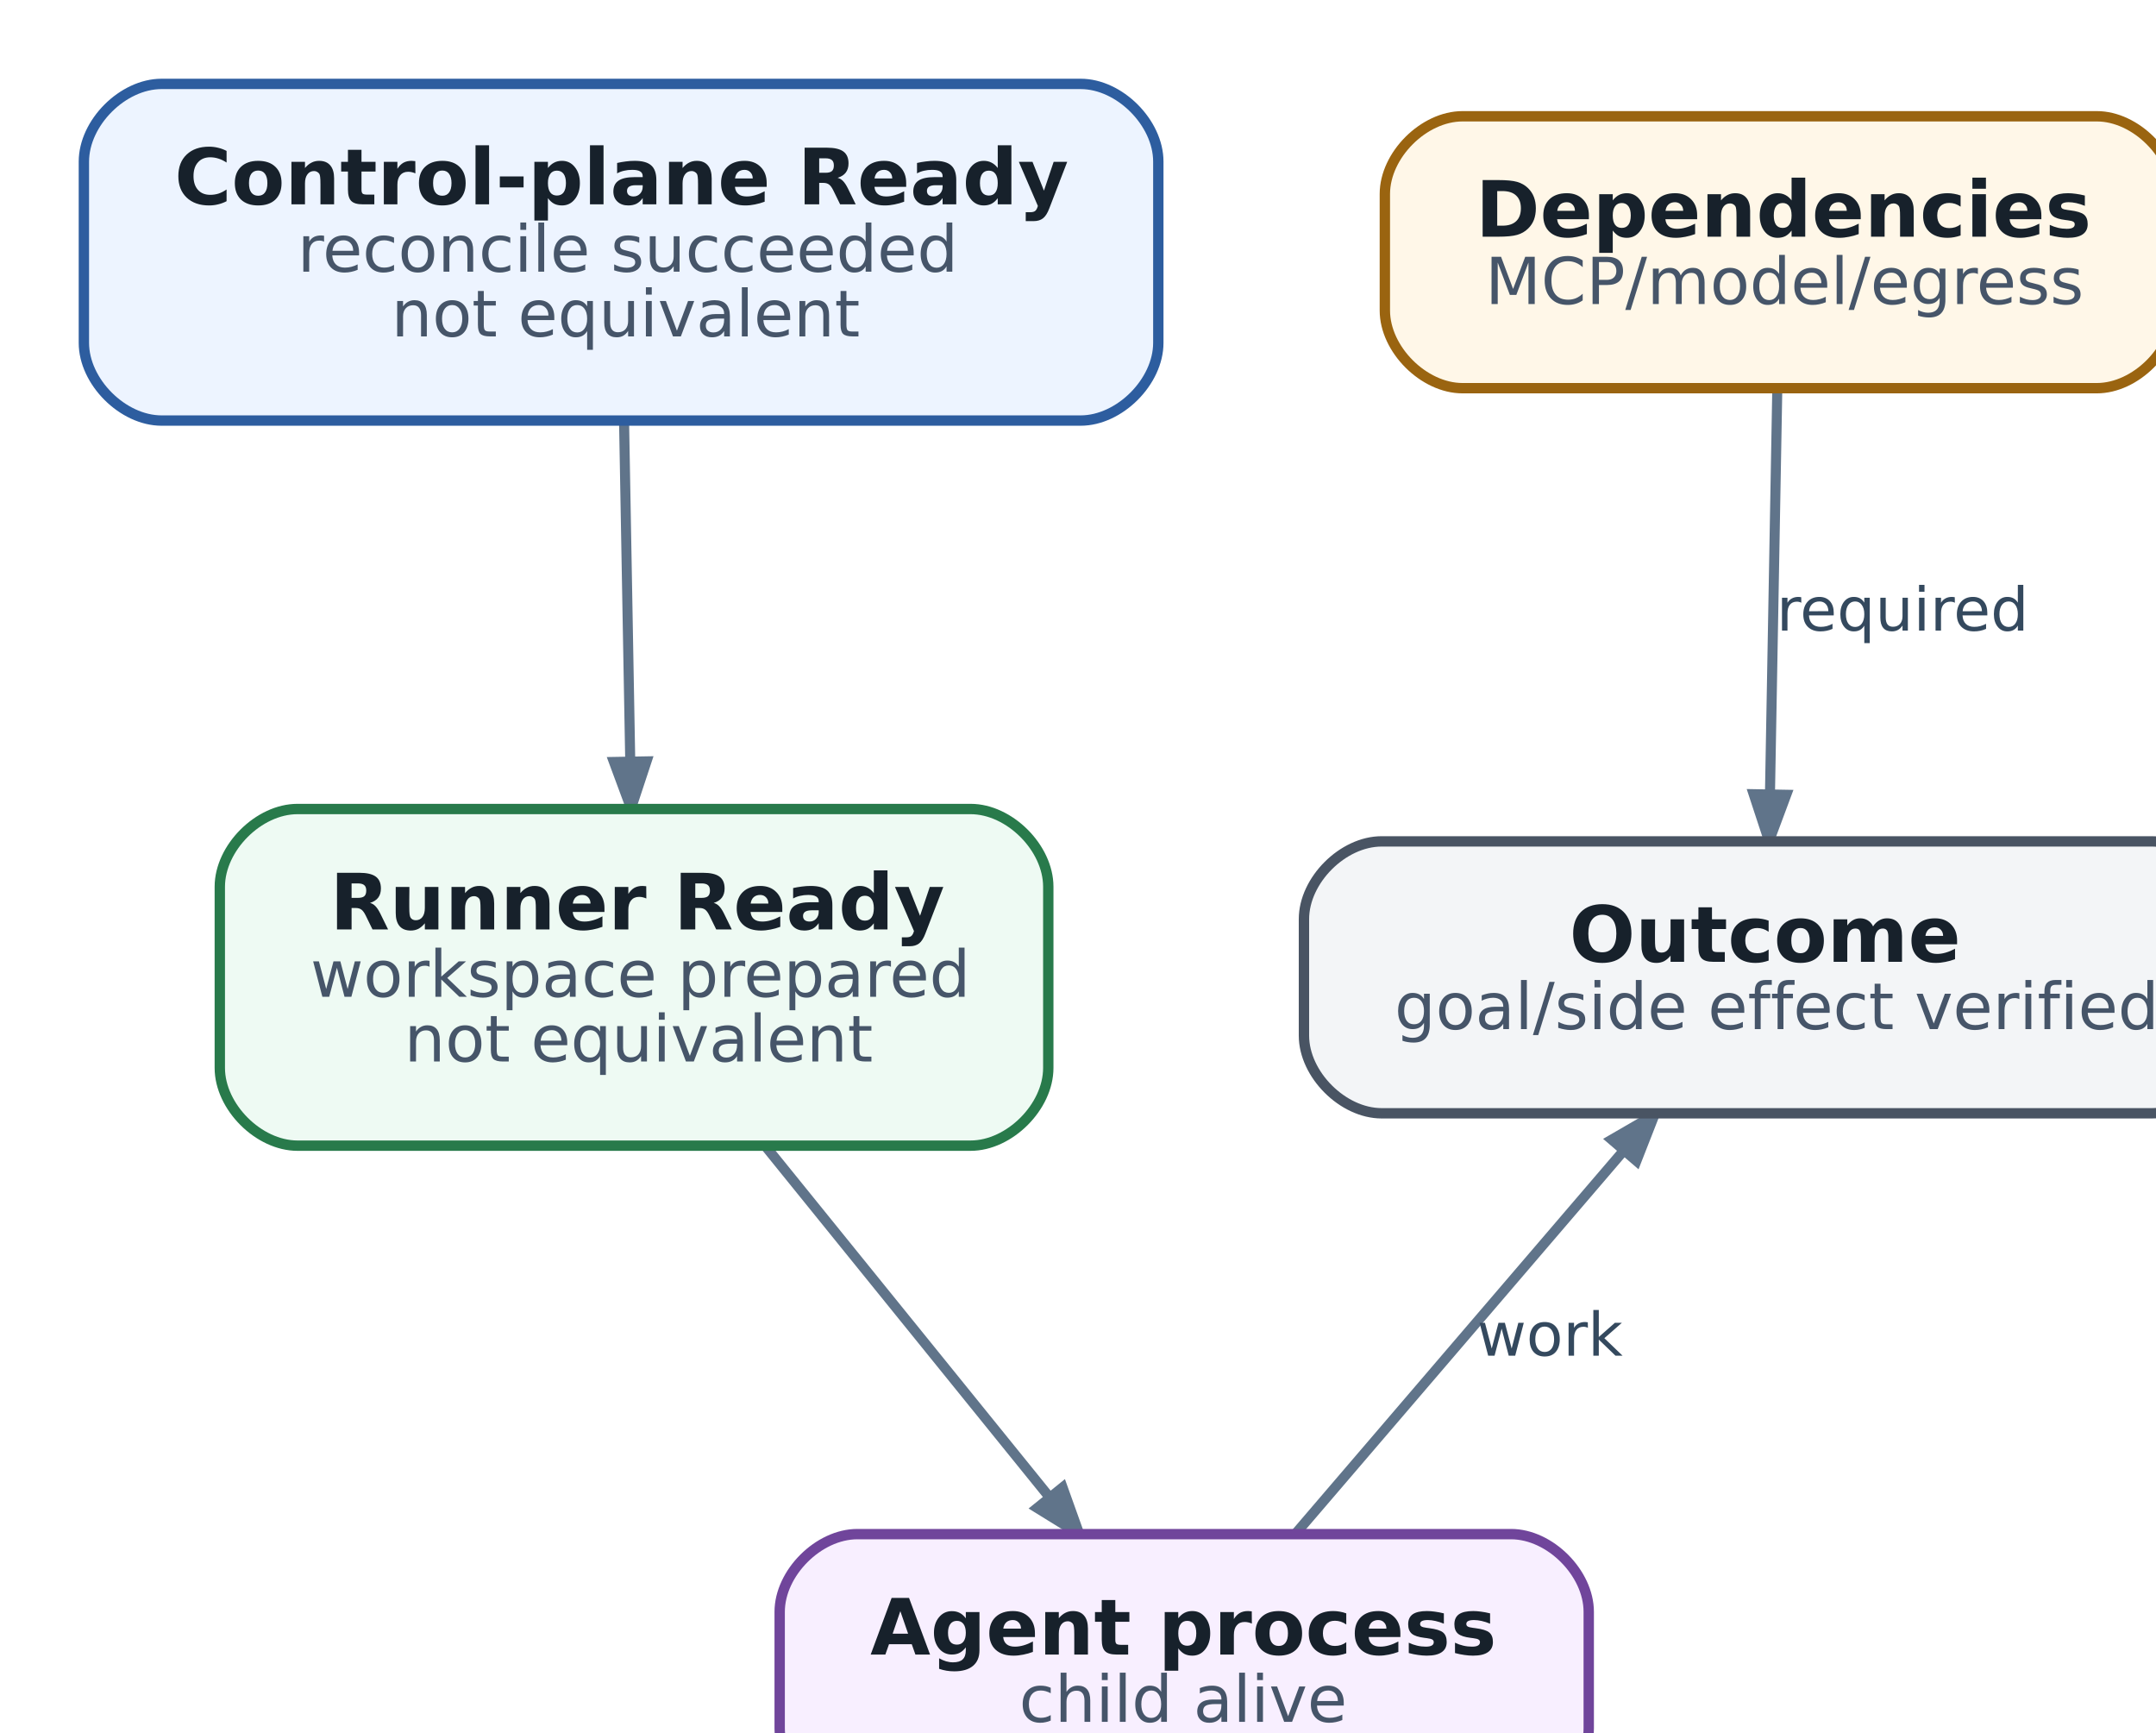
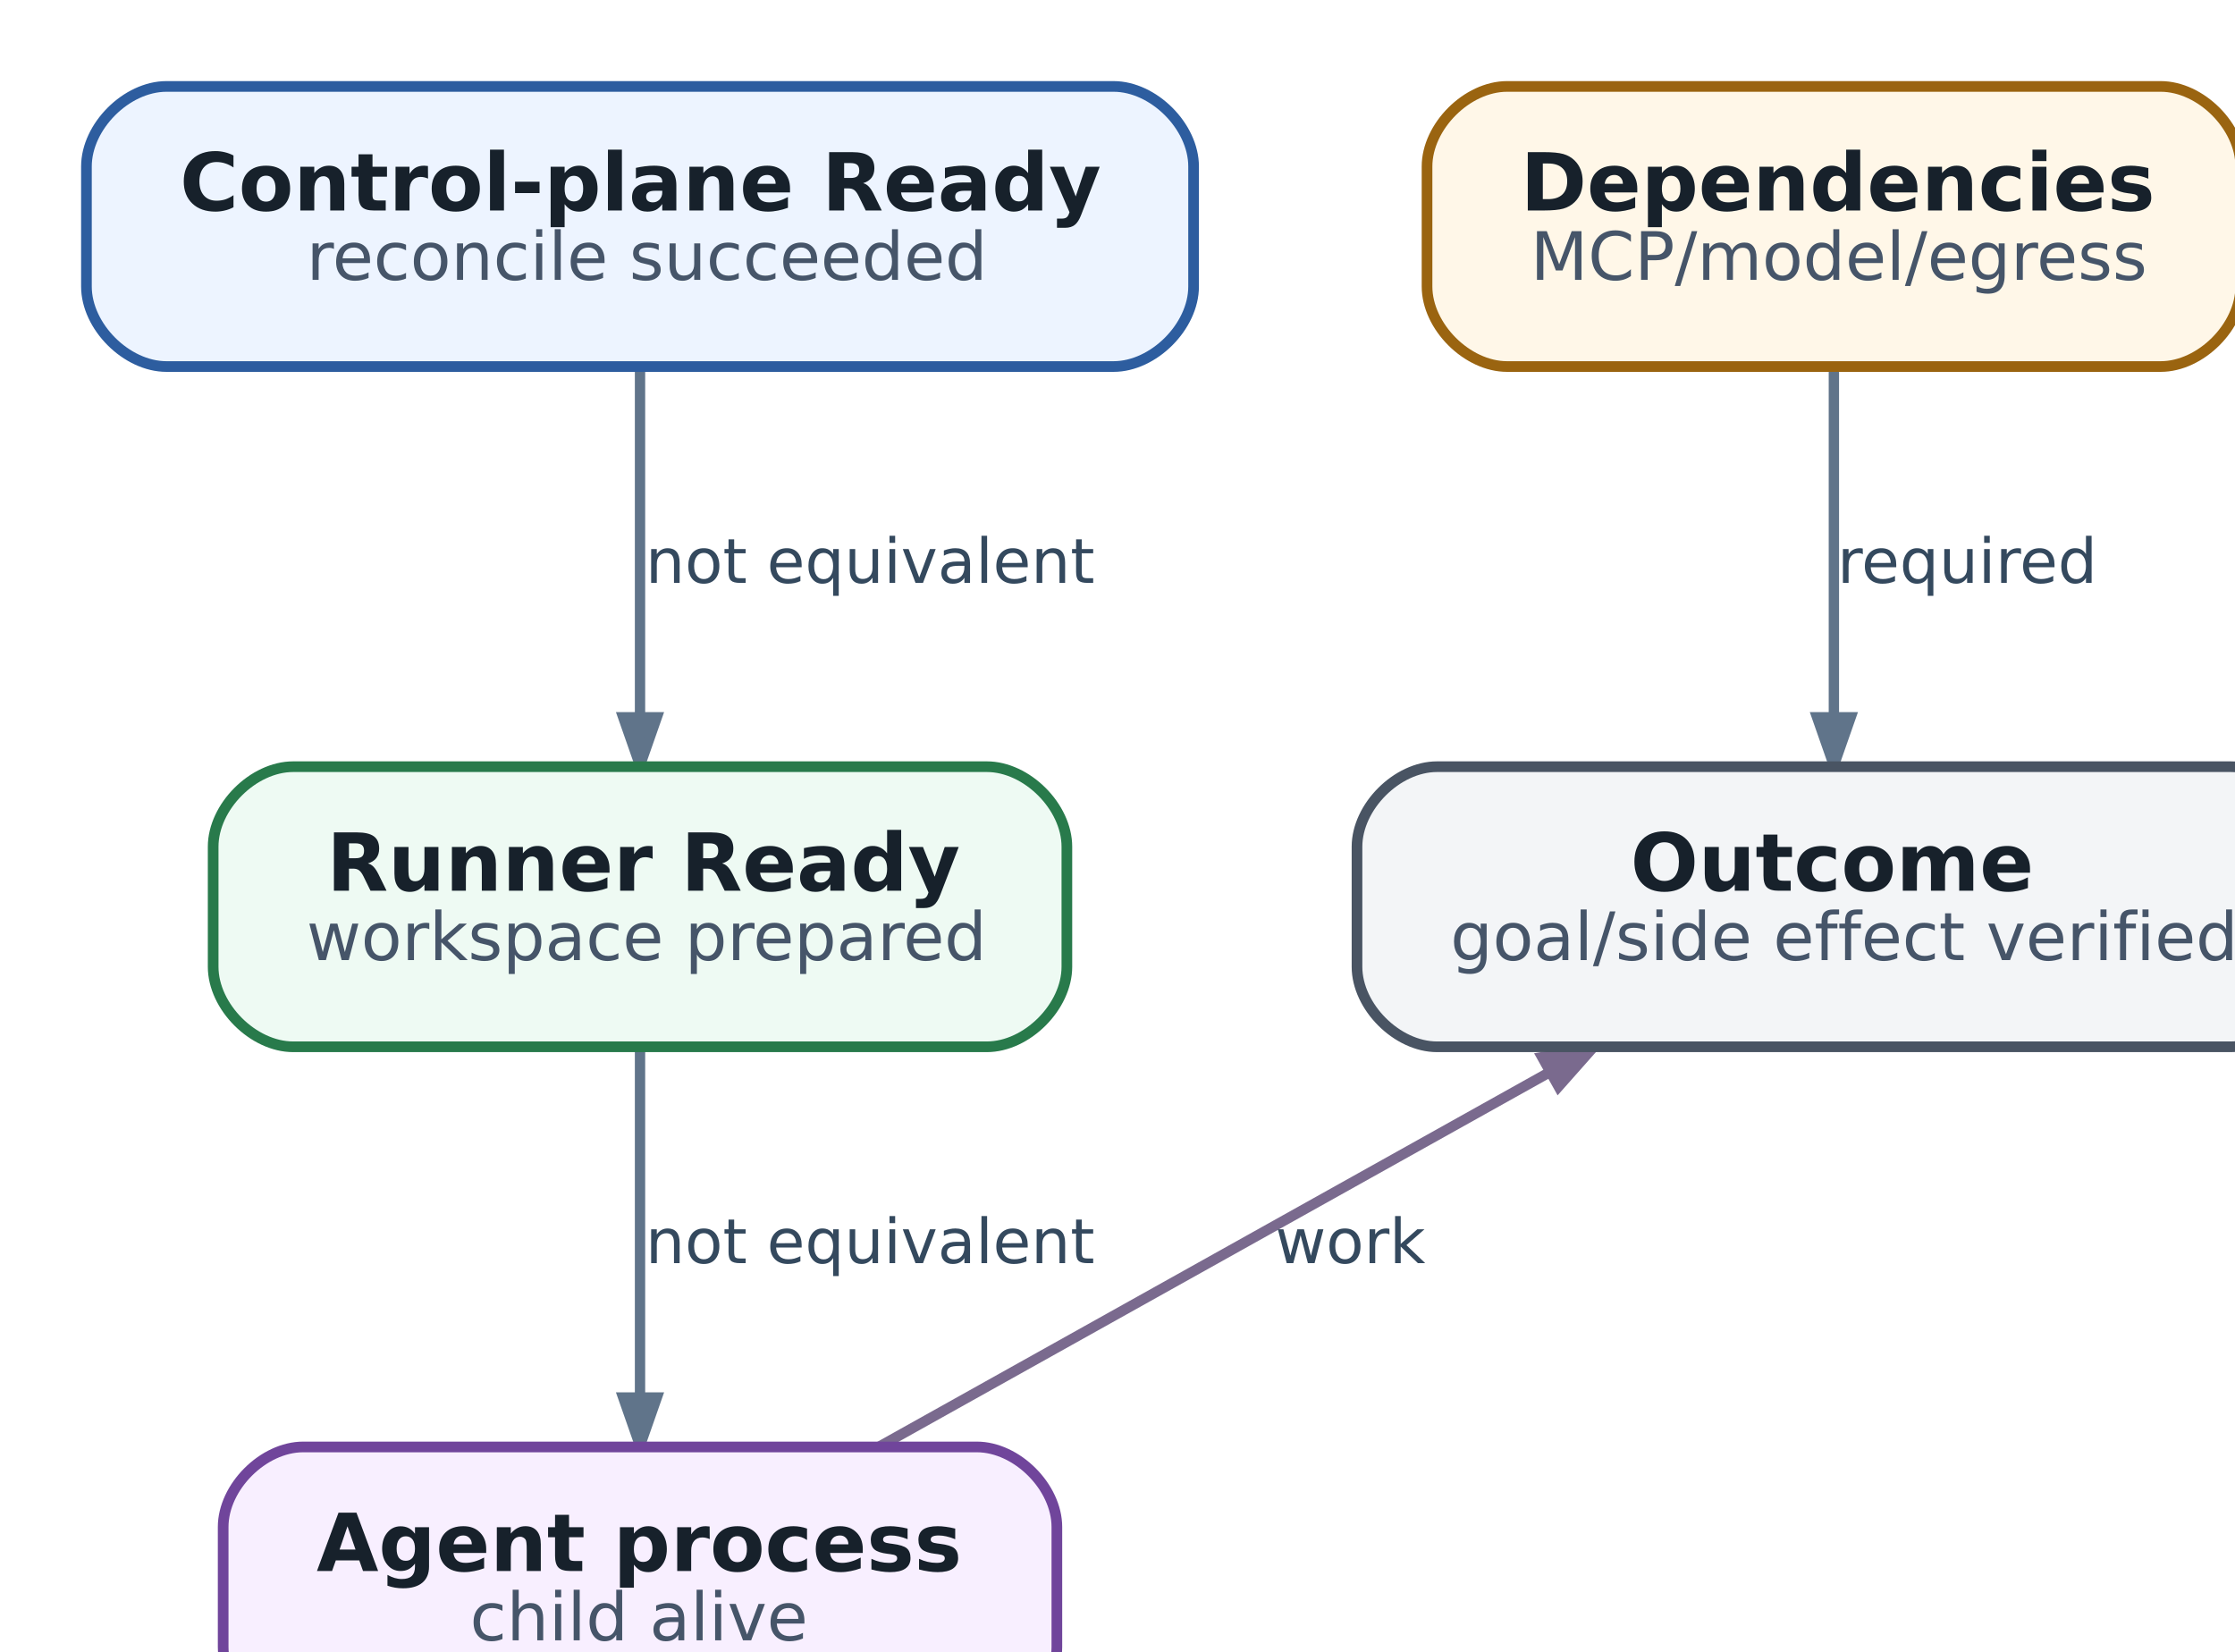
- <svg xmlns="http://www.w3.org/2000/svg" aria-label="Readiness hierarchy: each green light proves only its own layer" class="diagram diagram-redrawn" height="291.92" role="img" style="width:100%;height:auto;overflow:visible" viewbox="0.00 0.00 357.42 291.92" width="357.42">
-   <g class="graph" id="graph0" transform="scale(1 1) rotate(0) translate(12.96 278.96)">
+ <svg xmlns="http://www.w3.org/2000/svg" aria-label="Readiness hierarchy: each green light proves only its own layer" class="diagram diagram-redrawn" height="271.92" role="img" style="width:100%;height:auto;overflow:visible" viewbox="0.00 0.00 359.42 271.92" width="359.42">
+   <g class="graph" id="graph0" transform="scale(1 1) rotate(0) translate(12.96 258.96)">
    <g class="edge" id="edge1">
-       <path d="M83.46,-213.76C83.74,-198.25 84.11,-178.22 84.41,-161.53" fill="none" stroke="#60748a" stroke-width="1.55" />
-       <polygon fill="#60748a" points="86.93,-161.36 84.54,-154.12 81.89,-161.27 86.93,-161.36" stroke="#60748a" stroke-width="1.55" />
+       <path d="M83,-203.76C83,-188.72 83,-168.02 83,-151.48" fill="none" stroke="#60748a" stroke-width="1.55" />
+       <polygon fill="#60748a" points="85.52,-151.41 83,-144.21 80.48,-151.41 85.52,-151.41" stroke="#60748a" stroke-width="1.55" />
+       <text fill="#34495e" font-family="DejaVu Sans" font-size="9.30" text-anchor="middle" x="117.5" y="-171.56">not equivalent</text>
    </g>
    <g class="edge" id="edge2">
-       <path d="M105.36,-101.85C118.57,-85.53 135.74,-64.32 149.06,-47.86" fill="none" stroke="#60748a" stroke-width="1.55" />
-       <polygon fill="#60748a" points="151.21,-49.21 153.78,-42.03 147.29,-46.04 151.21,-49.21" stroke="#60748a" stroke-width="1.55" />
+       <path d="M83,-101.76C83,-86.72 83,-66.02 83,-49.48" fill="none" stroke="#60748a" stroke-width="1.55" />
+       <polygon fill="#60748a" points="85.52,-49.41 83,-42.21 80.48,-49.41 85.52,-49.41" stroke="#60748a" stroke-width="1.55" />
+       <text fill="#34495e" font-family="DejaVu Sans" font-size="9.30" text-anchor="middle" x="117.5" y="-69.56">not equivalent</text>
    </g>
    <g class="edge" id="edge3">
-       <path d="M187.3,-42.18C201.6,-58.87 222.02,-82.69 237.57,-100.84" fill="none" stroke="#60748a" stroke-width="1.55" />
-       <polygon fill="#60748a" points="236.05,-102.93 242.65,-106.75 239.87,-99.65 236.05,-102.93" stroke="#60748a" stroke-width="1.55" />
-       <text fill="#34495e" font-family="DejaVu Sans" font-size="9.30" text-anchor="middle" x="226.5" y="-69.56">work</text>
+       <path d="M118.86,-42.04C147.85,-58.23 188.74,-81.07 219.4,-98.2" fill="none" stroke="#7a6a8e" stroke-width="1.55" />
+       <polygon fill="#7a6a8e" points="218.26,-100.45 225.78,-101.76 220.72,-96.05 218.26,-100.45" stroke="#7a6a8e" stroke-width="1.55" />
+       <text fill="#34495e" font-family="DejaVu Sans" font-size="9.30" text-anchor="middle" x="189.5" y="-69.56">work</text>
    </g>
    <g class="edge" id="edge4">
-       <path d="M261.63,-218.82C261.31,-201.3 260.85,-175.77 260.5,-156.4" fill="none" stroke="#60748a" stroke-width="1.55" />
-       <polygon fill="#60748a" points="263.02,-156.2 260.36,-149.05 257.98,-156.29 263.02,-156.2" stroke="#60748a" stroke-width="1.55" />
-       <text fill="#34495e" font-family="DejaVu Sans" font-size="9.30" text-anchor="middle" x="281" y="-181.56">required</text>
+       <path d="M262,-203.76C262,-188.72 262,-168.02 262,-151.48" fill="none" stroke="#60748a" stroke-width="1.55" />
+       <polygon fill="#60748a" points="264.52,-151.41 262,-144.21 259.48,-151.41 264.52,-151.41" stroke="#60748a" stroke-width="1.55" />
+       <text fill="#34495e" font-family="DejaVu Sans" font-size="9.30" text-anchor="middle" x="282" y="-171.56">required</text>
    </g>
    <g class="node" id="node1">
-       <path d="M154,-266C154,-266 12,-266 12,-266 6,-266 0,-260 0,-254 0,-254 0,-226 0,-226 0,-220 6,-214 12,-214 12,-214 154,-214 154,-214 160,-214 166,-220 166,-226 166,-226 166,-254 166,-254 166,-260 160,-266 154,-266" fill="#edf4ff" stroke="#2d5d9f" stroke-width="1.6" />
-       <text fill="#17212b" font-family="DejaVu Sans" font-size="12.00" font-weight="bold" text-anchor="start" x="14" y="-247.4">Control-plane Ready</text>
-       <text fill="#465569" font-family="DejaVu Sans" font-size="10.00" text-anchor="start" x="33" y="-237">reconcile succeeded</text>
-       <text fill="#465569" font-family="DejaVu Sans" font-size="10.00" text-anchor="start" x="47.5" y="-227">not equivalent</text>
+       <path d="M154,-246C154,-246 12,-246 12,-246 6,-246 0,-240 0,-234 0,-234 0,-216 0,-216 0,-210 6,-204 12,-204 12,-204 154,-204 154,-204 160,-204 166,-210 166,-216 166,-216 166,-234 166,-234 166,-240 160,-246 154,-246" fill="#edf4ff" stroke="#2d5d9f" stroke-width="1.6" />
+       <text fill="#17212b" font-family="DejaVu Sans" font-size="12.00" font-weight="bold" text-anchor="start" x="14" y="-227.4">Control-plane Ready</text>
+       <text fill="#465569" font-family="DejaVu Sans" font-size="10.00" text-anchor="start" x="33" y="-217">reconcile succeeded</text>
    </g>
    <g class="node" id="node2">
-       <path d="M137,-154C137,-154 33,-154 33,-154 27,-154 21,-148 21,-142 21,-142 21,-114 21,-114 21,-108 27,-102 33,-102 33,-102 137,-102 137,-102 143,-102 149,-108 149,-114 149,-114 149,-142 149,-142 149,-148 143,-154 137,-154" fill="#eefaf3" stroke="#287a4b" stroke-width="1.6" />
-       <text fill="#17212b" font-family="DejaVu Sans" font-size="12.00" font-weight="bold" text-anchor="start" x="38" y="-135.4">Runner Ready</text>
-       <text fill="#465569" font-family="DejaVu Sans" font-size="10.00" text-anchor="start" x="35" y="-125">workspace prepared</text>
-       <text fill="#465569" font-family="DejaVu Sans" font-size="10.00" text-anchor="start" x="49.5" y="-115">not equivalent</text>
+       <path d="M135,-144C135,-144 31,-144 31,-144 25,-144 19,-138 19,-132 19,-132 19,-114 19,-114 19,-108 25,-102 31,-102 31,-102 135,-102 135,-102 141,-102 147,-108 147,-114 147,-114 147,-132 147,-132 147,-138 141,-144 135,-144" fill="#eefaf3" stroke="#287a4b" stroke-width="1.6" />
+       <text fill="#17212b" font-family="DejaVu Sans" font-size="12.00" font-weight="bold" text-anchor="start" x="36" y="-125.4">Runner Ready</text>
+       <text fill="#465569" font-family="DejaVu Sans" font-size="10.00" text-anchor="start" x="33" y="-115">workspace prepared</text>
    </g>
    <g class="node" id="node3">
-       <path d="M220.5,-42C220.5,-42 119.5,-42 119.5,-42 113.5,-42 107.5,-36 107.5,-30 107.5,-30 107.5,-12 107.5,-12 107.5,-6 113.5,0 119.5,0 119.5,0 220.5,0 220.5,0 226.5,0 232.5,-6 232.5,-12 232.5,-12 232.5,-30 232.5,-30 232.5,-36 226.5,-42 220.5,-42" fill="#f8efff" stroke="#70459b" stroke-width="1.6" />
-       <text fill="#17212b" font-family="DejaVu Sans" font-size="12.00" font-weight="bold" text-anchor="start" x="121.5" y="-23.4">Agent process</text>
-       <text fill="#465569" font-family="DejaVu Sans" font-size="10.00" text-anchor="start" x="144.5" y="-13">child alive</text>
+       <path d="M133.5,-42C133.5,-42 32.5,-42 32.5,-42 26.5,-42 20.5,-36 20.5,-30 20.5,-30 20.5,-12 20.5,-12 20.5,-6 26.5,0 32.5,0 32.5,0 133.5,0 133.5,0 139.5,0 145.5,-6 145.5,-12 145.5,-12 145.5,-30 145.5,-30 145.5,-36 139.5,-42 133.5,-42" fill="#f8efff" stroke="#70459b" stroke-width="1.6" />
+       <text fill="#17212b" font-family="DejaVu Sans" font-size="12.00" font-weight="bold" text-anchor="start" x="34.5" y="-23.4">Agent process</text>
+       <text fill="#465569" font-family="DejaVu Sans" font-size="10.00" text-anchor="start" x="57.5" y="-13">child alive</text>
    </g>
    <g class="node" id="node4">
-       <path d="M311,-261C311,-261 213,-261 213,-261 207,-261 201,-255 201,-249 201,-249 201,-231 201,-231 201,-225 207,-219 213,-219 213,-219 311,-219 311,-219 317,-219 323,-225 323,-231 323,-231 323,-249 323,-249 323,-255 317,-261 311,-261" fill="#fff7e8" stroke="#9a6410" stroke-width="1.6" />
-       <text fill="#17212b" font-family="DejaVu Sans" font-size="12.00" font-weight="bold" text-anchor="start" x="215" y="-242.4">Dependencies</text>
-       <text fill="#465569" font-family="DejaVu Sans" font-size="10.00" text-anchor="start" x="216.5" y="-232">MCP/model/egress</text>
+       <path d="M311,-246C311,-246 213,-246 213,-246 207,-246 201,-240 201,-234 201,-234 201,-216 201,-216 201,-210 207,-204 213,-204 213,-204 311,-204 311,-204 317,-204 323,-210 323,-216 323,-216 323,-234 323,-234 323,-240 317,-246 311,-246" fill="#fff7e8" stroke="#9a6410" stroke-width="1.6" />
+       <text fill="#17212b" font-family="DejaVu Sans" font-size="12.00" font-weight="bold" text-anchor="start" x="215" y="-227.4">Dependencies</text>
+       <text fill="#465569" font-family="DejaVu Sans" font-size="10.00" text-anchor="start" x="216.5" y="-217">MCP/model/egress</text>
    </g>
    <g class="node" id="node5">
-       <path d="M319.5,-149C319.5,-149 200.5,-149 200.5,-149 194.5,-149 188.5,-143 188.5,-137 188.5,-137 188.5,-119 188.5,-119 188.5,-113 194.5,-107 200.5,-107 200.5,-107 319.5,-107 319.5,-107 325.5,-107 331.5,-113 331.5,-119 331.5,-119 331.5,-137 331.5,-137 331.5,-143 325.5,-149 319.5,-149" fill="#f3f5f7" stroke="#495463" stroke-width="1.6" />
-       <text fill="#17212b" font-family="DejaVu Sans" font-size="12.00" font-weight="bold" text-anchor="start" x="229.5" y="-130.4">Outcome</text>
-       <text fill="#465569" font-family="DejaVu Sans" font-size="10.00" text-anchor="start" x="202.5" y="-120">goal/side effect verified</text>
+       <path d="M321.5,-144C321.5,-144 202.5,-144 202.5,-144 196.5,-144 190.5,-138 190.5,-132 190.5,-132 190.5,-114 190.5,-114 190.5,-108 196.5,-102 202.5,-102 202.5,-102 321.5,-102 321.5,-102 327.5,-102 333.5,-108 333.5,-114 333.5,-114 333.5,-132 333.5,-132 333.5,-138 327.5,-144 321.5,-144" fill="#f3f5f7" stroke="#495463" stroke-width="1.6" />
+       <text fill="#17212b" font-family="DejaVu Sans" font-size="12.00" font-weight="bold" text-anchor="start" x="231.5" y="-125.4">Outcome</text>
+       <text fill="#465569" font-family="DejaVu Sans" font-size="10.00" text-anchor="start" x="204.5" y="-115">goal/side effect verified</text>
    </g>
  </g>
</svg>
